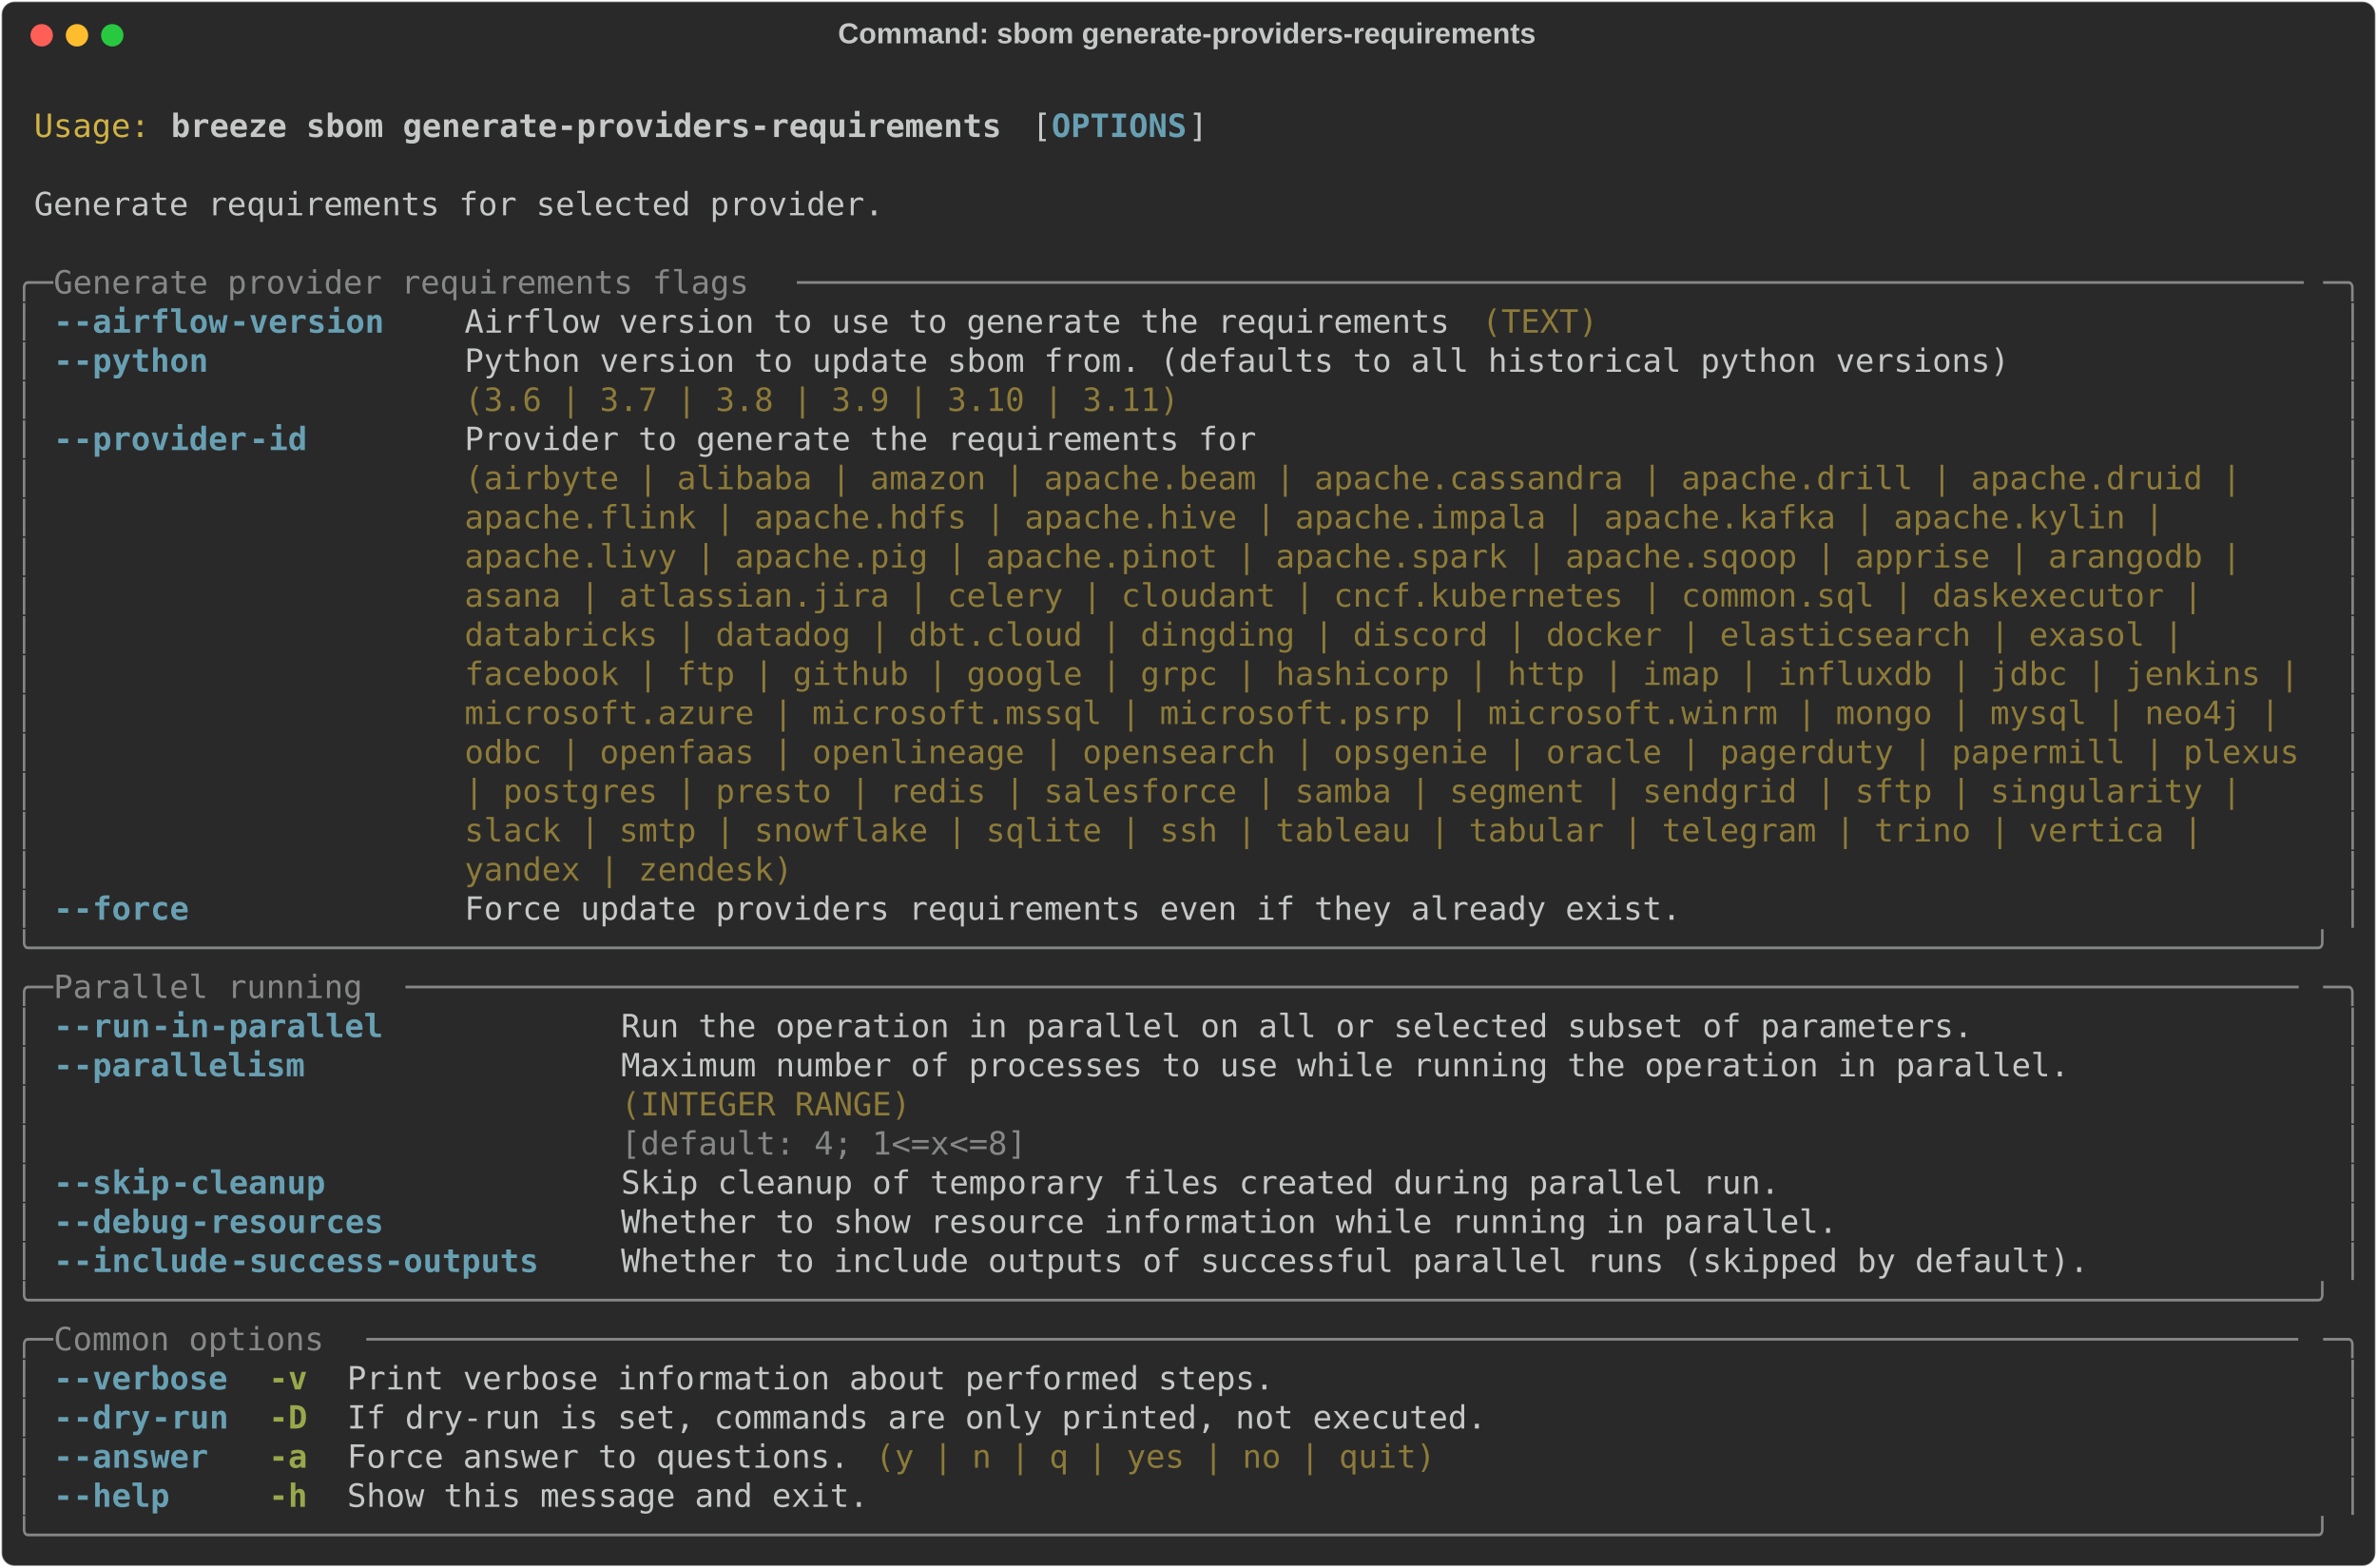
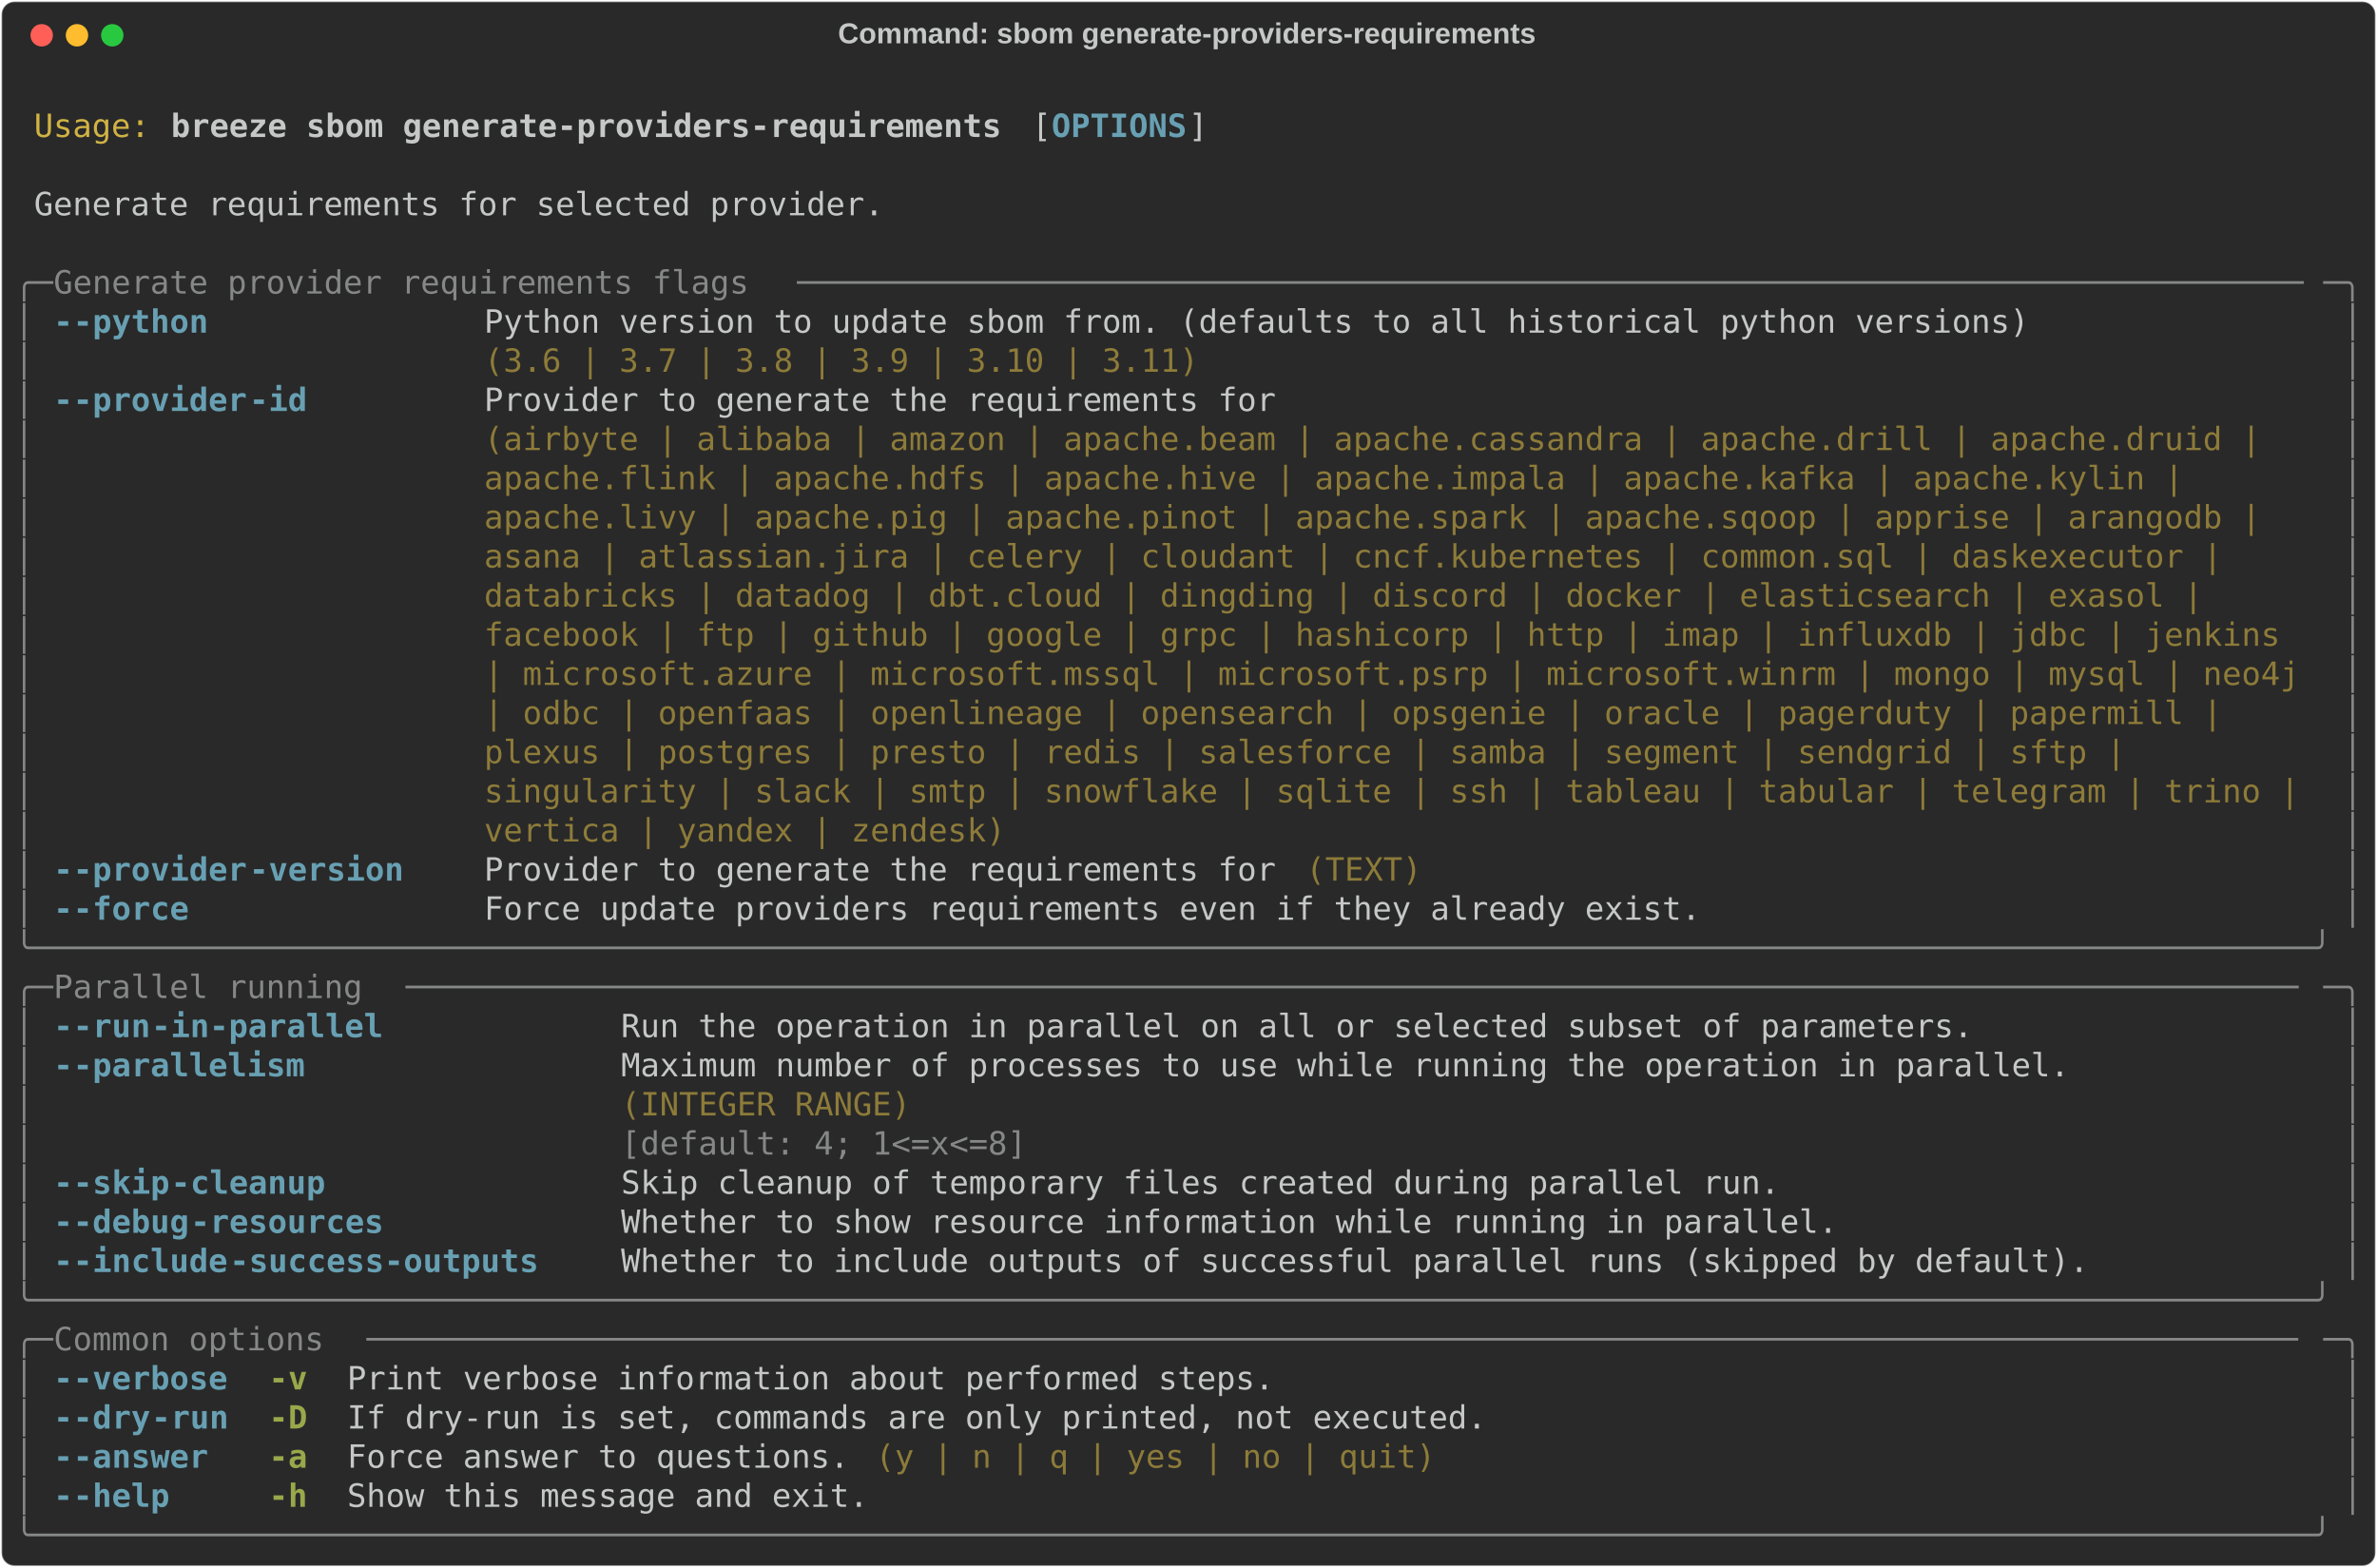
<svg xmlns="http://www.w3.org/2000/svg" class="rich-terminal" viewBox="0 0 1482 977.2">
  <style>

    @font-face {
        font-family: "Fira Code";
        src: local("FiraCode-Regular"),
                url("https://cdnjs.cloudflare.com/ajax/libs/firacode/6.2.0/woff2/FiraCode-Regular.woff2") format("woff2"),
                url("https://cdnjs.cloudflare.com/ajax/libs/firacode/6.2.0/woff/FiraCode-Regular.woff") format("woff");
        font-style: normal;
        font-weight: 400;
    }
    @font-face {
        font-family: "Fira Code";
        src: local("FiraCode-Bold"),
                url("https://cdnjs.cloudflare.com/ajax/libs/firacode/6.2.0/woff2/FiraCode-Bold.woff2") format("woff2"),
                url("https://cdnjs.cloudflare.com/ajax/libs/firacode/6.2.0/woff/FiraCode-Bold.woff") format("woff");
        font-style: bold;
        font-weight: 700;
    }

    .breeze-sbom-generate-providers-requirements-matrix {
        font-family: Fira Code, monospace;
        font-size: 20px;
        line-height: 24.4px;
        font-variant-east-asian: full-width;
    }

    .breeze-sbom-generate-providers-requirements-title {
        font-size: 18px;
        font-weight: bold;
        font-family: arial;
    }

    .breeze-sbom-generate-providers-requirements-r1 { fill: #c5c8c6 }
.breeze-sbom-generate-providers-requirements-r2 { fill: #d0b344 }
.breeze-sbom-generate-providers-requirements-r3 { fill: #c5c8c6;font-weight: bold }
.breeze-sbom-generate-providers-requirements-r4 { fill: #68a0b3;font-weight: bold }
.breeze-sbom-generate-providers-requirements-r5 { fill: #868887 }
.breeze-sbom-generate-providers-requirements-r6 { fill: #8d7b39 }
.breeze-sbom-generate-providers-requirements-r7 { fill: #98a84b;font-weight: bold }
    </style>
  <defs>
    <clipPath id="breeze-sbom-generate-providers-requirements-clip-terminal">
      <rect x="0" y="0" width="1463.0" height="926.2" />
    </clipPath>
    <clipPath id="breeze-sbom-generate-providers-requirements-line-0">
      <rect x="0" y="1.5" width="1464" height="24.65" />
    </clipPath>
    <clipPath id="breeze-sbom-generate-providers-requirements-line-1">
      <rect x="0" y="25.9" width="1464" height="24.65" />
    </clipPath>
    <clipPath id="breeze-sbom-generate-providers-requirements-line-2">
      <rect x="0" y="50.3" width="1464" height="24.65" />
    </clipPath>
    <clipPath id="breeze-sbom-generate-providers-requirements-line-3">
      <rect x="0" y="74.7" width="1464" height="24.65" />
    </clipPath>
    <clipPath id="breeze-sbom-generate-providers-requirements-line-4">
      <rect x="0" y="99.1" width="1464" height="24.65" />
    </clipPath>
    <clipPath id="breeze-sbom-generate-providers-requirements-line-5">
      <rect x="0" y="123.5" width="1464" height="24.65" />
    </clipPath>
    <clipPath id="breeze-sbom-generate-providers-requirements-line-6">
      <rect x="0" y="147.9" width="1464" height="24.65" />
    </clipPath>
    <clipPath id="breeze-sbom-generate-providers-requirements-line-7">
      <rect x="0" y="172.3" width="1464" height="24.65" />
    </clipPath>
    <clipPath id="breeze-sbom-generate-providers-requirements-line-8">
      <rect x="0" y="196.7" width="1464" height="24.65" />
    </clipPath>
    <clipPath id="breeze-sbom-generate-providers-requirements-line-9">
      <rect x="0" y="221.1" width="1464" height="24.65" />
    </clipPath>
    <clipPath id="breeze-sbom-generate-providers-requirements-line-10">
      <rect x="0" y="245.5" width="1464" height="24.65" />
    </clipPath>
    <clipPath id="breeze-sbom-generate-providers-requirements-line-11">
      <rect x="0" y="269.9" width="1464" height="24.65" />
    </clipPath>
    <clipPath id="breeze-sbom-generate-providers-requirements-line-12">
      <rect x="0" y="294.3" width="1464" height="24.65" />
    </clipPath>
    <clipPath id="breeze-sbom-generate-providers-requirements-line-13">
      <rect x="0" y="318.7" width="1464" height="24.65" />
    </clipPath>
    <clipPath id="breeze-sbom-generate-providers-requirements-line-14">
      <rect x="0" y="343.1" width="1464" height="24.65" />
    </clipPath>
    <clipPath id="breeze-sbom-generate-providers-requirements-line-15">
      <rect x="0" y="367.5" width="1464" height="24.65" />
    </clipPath>
    <clipPath id="breeze-sbom-generate-providers-requirements-line-16">
      <rect x="0" y="391.9" width="1464" height="24.65" />
    </clipPath>
    <clipPath id="breeze-sbom-generate-providers-requirements-line-17">
      <rect x="0" y="416.3" width="1464" height="24.65" />
    </clipPath>
    <clipPath id="breeze-sbom-generate-providers-requirements-line-18">
      <rect x="0" y="440.7" width="1464" height="24.65" />
    </clipPath>
    <clipPath id="breeze-sbom-generate-providers-requirements-line-19">
      <rect x="0" y="465.1" width="1464" height="24.65" />
    </clipPath>
    <clipPath id="breeze-sbom-generate-providers-requirements-line-20">
      <rect x="0" y="489.5" width="1464" height="24.65" />
    </clipPath>
    <clipPath id="breeze-sbom-generate-providers-requirements-line-21">
      <rect x="0" y="513.9" width="1464" height="24.65" />
    </clipPath>
    <clipPath id="breeze-sbom-generate-providers-requirements-line-22">
      <rect x="0" y="538.3" width="1464" height="24.65" />
    </clipPath>
    <clipPath id="breeze-sbom-generate-providers-requirements-line-23">
      <rect x="0" y="562.7" width="1464" height="24.65" />
    </clipPath>
    <clipPath id="breeze-sbom-generate-providers-requirements-line-24">
      <rect x="0" y="587.1" width="1464" height="24.65" />
    </clipPath>
    <clipPath id="breeze-sbom-generate-providers-requirements-line-25">
      <rect x="0" y="611.5" width="1464" height="24.65" />
    </clipPath>
    <clipPath id="breeze-sbom-generate-providers-requirements-line-26">
      <rect x="0" y="635.9" width="1464" height="24.65" />
    </clipPath>
    <clipPath id="breeze-sbom-generate-providers-requirements-line-27">
      <rect x="0" y="660.3" width="1464" height="24.65" />
    </clipPath>
    <clipPath id="breeze-sbom-generate-providers-requirements-line-28">
      <rect x="0" y="684.7" width="1464" height="24.65" />
    </clipPath>
    <clipPath id="breeze-sbom-generate-providers-requirements-line-29">
      <rect x="0" y="709.1" width="1464" height="24.65" />
    </clipPath>
    <clipPath id="breeze-sbom-generate-providers-requirements-line-30">
      <rect x="0" y="733.5" width="1464" height="24.65" />
    </clipPath>
    <clipPath id="breeze-sbom-generate-providers-requirements-line-31">
      <rect x="0" y="757.9" width="1464" height="24.65" />
    </clipPath>
    <clipPath id="breeze-sbom-generate-providers-requirements-line-32">
      <rect x="0" y="782.3" width="1464" height="24.65" />
    </clipPath>
    <clipPath id="breeze-sbom-generate-providers-requirements-line-33">
      <rect x="0" y="806.7" width="1464" height="24.65" />
    </clipPath>
    <clipPath id="breeze-sbom-generate-providers-requirements-line-34">
      <rect x="0" y="831.1" width="1464" height="24.65" />
    </clipPath>
    <clipPath id="breeze-sbom-generate-providers-requirements-line-35">
      <rect x="0" y="855.5" width="1464" height="24.65" />
    </clipPath>
    <clipPath id="breeze-sbom-generate-providers-requirements-line-36">
      <rect x="0" y="879.9" width="1464" height="24.65" />
    </clipPath>
  </defs>
  <rect fill="#292929" stroke="rgba(255,255,255,0.35)" stroke-width="1" x="1" y="1" width="1480" height="975.2" rx="8" />
  <text class="breeze-sbom-generate-providers-requirements-title" fill="#c5c8c6" text-anchor="middle" x="740" y="27">Command: sbom generate-providers-requirements</text>
  <g transform="translate(26,22)">
    <circle cx="0" cy="0" r="7" fill="#ff5f57" />
    <circle cx="22" cy="0" r="7" fill="#febc2e" />
    <circle cx="44" cy="0" r="7" fill="#28c840" />
  </g>
  <g transform="translate(9, 41)" clip-path="url(#breeze-sbom-generate-providers-requirements-clip-terminal)">
    <g class="breeze-sbom-generate-providers-requirements-matrix">
      <text class="breeze-sbom-generate-providers-requirements-r1" x="1464" y="20" textLength="12.2" clip-path="url(#breeze-sbom-generate-providers-requirements-line-0)">
</text>
      <text class="breeze-sbom-generate-providers-requirements-r2" x="12.2" y="44.4" textLength="73.2" clip-path="url(#breeze-sbom-generate-providers-requirements-line-1)">Usage:</text>
      <text class="breeze-sbom-generate-providers-requirements-r3" x="97.6" y="44.4" textLength="524.6" clip-path="url(#breeze-sbom-generate-providers-requirements-line-1)">breeze sbom generate-providers-requirements</text>
      <text class="breeze-sbom-generate-providers-requirements-r1" x="634.4" y="44.4" textLength="12.2" clip-path="url(#breeze-sbom-generate-providers-requirements-line-1)">[</text>
      <text class="breeze-sbom-generate-providers-requirements-r4" x="646.6" y="44.4" textLength="85.4" clip-path="url(#breeze-sbom-generate-providers-requirements-line-1)">OPTIONS</text>
      <text class="breeze-sbom-generate-providers-requirements-r1" x="732" y="44.4" textLength="12.2" clip-path="url(#breeze-sbom-generate-providers-requirements-line-1)">]</text>
      <text class="breeze-sbom-generate-providers-requirements-r1" x="1464" y="44.4" textLength="12.2" clip-path="url(#breeze-sbom-generate-providers-requirements-line-1)">
</text>
      <text class="breeze-sbom-generate-providers-requirements-r1" x="1464" y="68.8" textLength="12.2" clip-path="url(#breeze-sbom-generate-providers-requirements-line-2)">
</text>
      <text class="breeze-sbom-generate-providers-requirements-r1" x="12.2" y="93.2" textLength="536.8" clip-path="url(#breeze-sbom-generate-providers-requirements-line-3)">Generate requirements for selected provider.</text>
      <text class="breeze-sbom-generate-providers-requirements-r1" x="1464" y="93.2" textLength="12.2" clip-path="url(#breeze-sbom-generate-providers-requirements-line-3)">
</text>
      <text class="breeze-sbom-generate-providers-requirements-r1" x="1464" y="117.6" textLength="12.2" clip-path="url(#breeze-sbom-generate-providers-requirements-line-4)">
</text>
      <text class="breeze-sbom-generate-providers-requirements-r5" x="0" y="142" textLength="24.4" clip-path="url(#breeze-sbom-generate-providers-requirements-line-5)">╭─</text>
      <text class="breeze-sbom-generate-providers-requirements-r5" x="24.4" y="142" textLength="463.6" clip-path="url(#breeze-sbom-generate-providers-requirements-line-5)"> Generate provider requirements flags </text>
      <text class="breeze-sbom-generate-providers-requirements-r5" x="488" y="142" textLength="951.6" clip-path="url(#breeze-sbom-generate-providers-requirements-line-5)">──────────────────────────────────────────────────────────────────────────────</text>
      <text class="breeze-sbom-generate-providers-requirements-r5" x="1439.6" y="142" textLength="24.4" clip-path="url(#breeze-sbom-generate-providers-requirements-line-5)">─╮</text>
      <text class="breeze-sbom-generate-providers-requirements-r1" x="1464" y="142" textLength="12.2" clip-path="url(#breeze-sbom-generate-providers-requirements-line-5)">
</text>
      <text class="breeze-sbom-generate-providers-requirements-r5" x="0" y="166.4" textLength="12.2" clip-path="url(#breeze-sbom-generate-providers-requirements-line-6)">│</text>
      <text class="breeze-sbom-generate-providers-requirements-r4" x="24.4" y="166.4" textLength="12.2" clip-path="url(#breeze-sbom-generate-providers-requirements-line-6)">-</text>
-       <text class="breeze-sbom-generate-providers-requirements-r4" x="36.6" y="166.4" textLength="97.6" clip-path="url(#breeze-sbom-generate-providers-requirements-line-6)">-airflow</text>
-       <text class="breeze-sbom-generate-providers-requirements-r4" x="134.2" y="166.4" textLength="97.6" clip-path="url(#breeze-sbom-generate-providers-requirements-line-6)">-version</text>
-       <text class="breeze-sbom-generate-providers-requirements-r1" x="280.6" y="166.4" textLength="622.2" clip-path="url(#breeze-sbom-generate-providers-requirements-line-6)">Airflow version to use to generate the requirements</text>
-       <text class="breeze-sbom-generate-providers-requirements-r6" x="915" y="166.4" textLength="73.2" clip-path="url(#breeze-sbom-generate-providers-requirements-line-6)">(TEXT)</text>
+       <text class="breeze-sbom-generate-providers-requirements-r4" x="36.6" y="166.4" textLength="85.4" clip-path="url(#breeze-sbom-generate-providers-requirements-line-6)">-python</text>
+       <text class="breeze-sbom-generate-providers-requirements-r1" x="292.8" y="166.4" textLength="976" clip-path="url(#breeze-sbom-generate-providers-requirements-line-6)">Python version to update sbom from. (defaults to all historical python versions)</text>
      <text class="breeze-sbom-generate-providers-requirements-r5" x="1451.8" y="166.4" textLength="12.2" clip-path="url(#breeze-sbom-generate-providers-requirements-line-6)">│</text>
      <text class="breeze-sbom-generate-providers-requirements-r1" x="1464" y="166.4" textLength="12.2" clip-path="url(#breeze-sbom-generate-providers-requirements-line-6)">
</text>
      <text class="breeze-sbom-generate-providers-requirements-r5" x="0" y="190.8" textLength="12.2" clip-path="url(#breeze-sbom-generate-providers-requirements-line-7)">│</text>
-       <text class="breeze-sbom-generate-providers-requirements-r4" x="24.4" y="190.8" textLength="12.2" clip-path="url(#breeze-sbom-generate-providers-requirements-line-7)">-</text>
-       <text class="breeze-sbom-generate-providers-requirements-r4" x="36.6" y="190.8" textLength="85.4" clip-path="url(#breeze-sbom-generate-providers-requirements-line-7)">-python</text>
-       <text class="breeze-sbom-generate-providers-requirements-r1" x="280.6" y="190.8" textLength="976" clip-path="url(#breeze-sbom-generate-providers-requirements-line-7)">Python version to update sbom from. (defaults to all historical python versions)</text>
+       <text class="breeze-sbom-generate-providers-requirements-r6" x="292.8" y="190.8" textLength="976" clip-path="url(#breeze-sbom-generate-providers-requirements-line-7)">(3.6 | 3.7 | 3.8 | 3.9 | 3.10 | 3.11)                                           </text>
      <text class="breeze-sbom-generate-providers-requirements-r5" x="1451.8" y="190.8" textLength="12.2" clip-path="url(#breeze-sbom-generate-providers-requirements-line-7)">│</text>
      <text class="breeze-sbom-generate-providers-requirements-r1" x="1464" y="190.8" textLength="12.2" clip-path="url(#breeze-sbom-generate-providers-requirements-line-7)">
</text>
      <text class="breeze-sbom-generate-providers-requirements-r5" x="0" y="215.2" textLength="12.2" clip-path="url(#breeze-sbom-generate-providers-requirements-line-8)">│</text>
-       <text class="breeze-sbom-generate-providers-requirements-r6" x="280.6" y="215.2" textLength="976" clip-path="url(#breeze-sbom-generate-providers-requirements-line-8)">(3.6 | 3.7 | 3.8 | 3.9 | 3.10 | 3.11)                                           </text>
+       <text class="breeze-sbom-generate-providers-requirements-r4" x="24.4" y="215.2" textLength="12.2" clip-path="url(#breeze-sbom-generate-providers-requirements-line-8)">-</text>
+       <text class="breeze-sbom-generate-providers-requirements-r4" x="36.6" y="215.2" textLength="109.8" clip-path="url(#breeze-sbom-generate-providers-requirements-line-8)">-provider</text>
+       <text class="breeze-sbom-generate-providers-requirements-r4" x="146.4" y="215.2" textLength="36.6" clip-path="url(#breeze-sbom-generate-providers-requirements-line-8)">-id</text>
+       <text class="breeze-sbom-generate-providers-requirements-r1" x="292.8" y="215.2" textLength="1146.8" clip-path="url(#breeze-sbom-generate-providers-requirements-line-8)">Provider to generate the requirements for                                                     </text>
      <text class="breeze-sbom-generate-providers-requirements-r5" x="1451.8" y="215.2" textLength="12.2" clip-path="url(#breeze-sbom-generate-providers-requirements-line-8)">│</text>
      <text class="breeze-sbom-generate-providers-requirements-r1" x="1464" y="215.2" textLength="12.2" clip-path="url(#breeze-sbom-generate-providers-requirements-line-8)">
</text>
      <text class="breeze-sbom-generate-providers-requirements-r5" x="0" y="239.6" textLength="12.2" clip-path="url(#breeze-sbom-generate-providers-requirements-line-9)">│</text>
-       <text class="breeze-sbom-generate-providers-requirements-r4" x="24.4" y="239.6" textLength="12.2" clip-path="url(#breeze-sbom-generate-providers-requirements-line-9)">-</text>
-       <text class="breeze-sbom-generate-providers-requirements-r4" x="36.6" y="239.6" textLength="109.8" clip-path="url(#breeze-sbom-generate-providers-requirements-line-9)">-provider</text>
-       <text class="breeze-sbom-generate-providers-requirements-r4" x="146.4" y="239.6" textLength="36.6" clip-path="url(#breeze-sbom-generate-providers-requirements-line-9)">-id</text>
-       <text class="breeze-sbom-generate-providers-requirements-r1" x="280.6" y="239.6" textLength="1159" clip-path="url(#breeze-sbom-generate-providers-requirements-line-9)">Provider to generate the requirements for                                                      </text>
+       <text class="breeze-sbom-generate-providers-requirements-r6" x="292.8" y="239.6" textLength="1146.8" clip-path="url(#breeze-sbom-generate-providers-requirements-line-9)">(airbyte | alibaba | amazon | apache.beam | apache.cassandra | apache.drill | apache.druid |  </text>
      <text class="breeze-sbom-generate-providers-requirements-r5" x="1451.8" y="239.6" textLength="12.2" clip-path="url(#breeze-sbom-generate-providers-requirements-line-9)">│</text>
      <text class="breeze-sbom-generate-providers-requirements-r1" x="1464" y="239.6" textLength="12.2" clip-path="url(#breeze-sbom-generate-providers-requirements-line-9)">
</text>
      <text class="breeze-sbom-generate-providers-requirements-r5" x="0" y="264" textLength="12.2" clip-path="url(#breeze-sbom-generate-providers-requirements-line-10)">│</text>
-       <text class="breeze-sbom-generate-providers-requirements-r6" x="280.6" y="264" textLength="1159" clip-path="url(#breeze-sbom-generate-providers-requirements-line-10)">(airbyte | alibaba | amazon | apache.beam | apache.cassandra | apache.drill | apache.druid |   </text>
+       <text class="breeze-sbom-generate-providers-requirements-r6" x="292.8" y="264" textLength="1146.8" clip-path="url(#breeze-sbom-generate-providers-requirements-line-10)">apache.flink | apache.hdfs | apache.hive | apache.impala | apache.kafka | apache.kylin |      </text>
      <text class="breeze-sbom-generate-providers-requirements-r5" x="1451.8" y="264" textLength="12.2" clip-path="url(#breeze-sbom-generate-providers-requirements-line-10)">│</text>
      <text class="breeze-sbom-generate-providers-requirements-r1" x="1464" y="264" textLength="12.2" clip-path="url(#breeze-sbom-generate-providers-requirements-line-10)">
</text>
      <text class="breeze-sbom-generate-providers-requirements-r5" x="0" y="288.4" textLength="12.2" clip-path="url(#breeze-sbom-generate-providers-requirements-line-11)">│</text>
-       <text class="breeze-sbom-generate-providers-requirements-r6" x="280.6" y="288.4" textLength="1159" clip-path="url(#breeze-sbom-generate-providers-requirements-line-11)">apache.flink | apache.hdfs | apache.hive | apache.impala | apache.kafka | apache.kylin |       </text>
+       <text class="breeze-sbom-generate-providers-requirements-r6" x="292.8" y="288.4" textLength="1146.8" clip-path="url(#breeze-sbom-generate-providers-requirements-line-11)">apache.livy | apache.pig | apache.pinot | apache.spark | apache.sqoop | apprise | arangodb |  </text>
      <text class="breeze-sbom-generate-providers-requirements-r5" x="1451.8" y="288.4" textLength="12.2" clip-path="url(#breeze-sbom-generate-providers-requirements-line-11)">│</text>
      <text class="breeze-sbom-generate-providers-requirements-r1" x="1464" y="288.4" textLength="12.2" clip-path="url(#breeze-sbom-generate-providers-requirements-line-11)">
</text>
      <text class="breeze-sbom-generate-providers-requirements-r5" x="0" y="312.8" textLength="12.2" clip-path="url(#breeze-sbom-generate-providers-requirements-line-12)">│</text>
-       <text class="breeze-sbom-generate-providers-requirements-r6" x="280.6" y="312.8" textLength="1159" clip-path="url(#breeze-sbom-generate-providers-requirements-line-12)">apache.livy | apache.pig | apache.pinot | apache.spark | apache.sqoop | apprise | arangodb |   </text>
+       <text class="breeze-sbom-generate-providers-requirements-r6" x="292.8" y="312.8" textLength="1146.8" clip-path="url(#breeze-sbom-generate-providers-requirements-line-12)">asana | atlassian.jira | celery | cloudant | cncf.kubernetes | common.sql | daskexecutor |    </text>
      <text class="breeze-sbom-generate-providers-requirements-r5" x="1451.8" y="312.8" textLength="12.2" clip-path="url(#breeze-sbom-generate-providers-requirements-line-12)">│</text>
      <text class="breeze-sbom-generate-providers-requirements-r1" x="1464" y="312.8" textLength="12.2" clip-path="url(#breeze-sbom-generate-providers-requirements-line-12)">
</text>
      <text class="breeze-sbom-generate-providers-requirements-r5" x="0" y="337.2" textLength="12.2" clip-path="url(#breeze-sbom-generate-providers-requirements-line-13)">│</text>
-       <text class="breeze-sbom-generate-providers-requirements-r6" x="280.6" y="337.2" textLength="1159" clip-path="url(#breeze-sbom-generate-providers-requirements-line-13)">asana | atlassian.jira | celery | cloudant | cncf.kubernetes | common.sql | daskexecutor |     </text>
+       <text class="breeze-sbom-generate-providers-requirements-r6" x="292.8" y="337.2" textLength="1146.8" clip-path="url(#breeze-sbom-generate-providers-requirements-line-13)">databricks | datadog | dbt.cloud | dingding | discord | docker | elasticsearch | exasol |     </text>
      <text class="breeze-sbom-generate-providers-requirements-r5" x="1451.8" y="337.2" textLength="12.2" clip-path="url(#breeze-sbom-generate-providers-requirements-line-13)">│</text>
      <text class="breeze-sbom-generate-providers-requirements-r1" x="1464" y="337.2" textLength="12.2" clip-path="url(#breeze-sbom-generate-providers-requirements-line-13)">
</text>
      <text class="breeze-sbom-generate-providers-requirements-r5" x="0" y="361.6" textLength="12.2" clip-path="url(#breeze-sbom-generate-providers-requirements-line-14)">│</text>
-       <text class="breeze-sbom-generate-providers-requirements-r6" x="280.6" y="361.6" textLength="1159" clip-path="url(#breeze-sbom-generate-providers-requirements-line-14)">databricks | datadog | dbt.cloud | dingding | discord | docker | elasticsearch | exasol |      </text>
+       <text class="breeze-sbom-generate-providers-requirements-r6" x="292.8" y="361.6" textLength="1146.8" clip-path="url(#breeze-sbom-generate-providers-requirements-line-14)">facebook | ftp | github | google | grpc | hashicorp | http | imap | influxdb | jdbc | jenkins </text>
      <text class="breeze-sbom-generate-providers-requirements-r5" x="1451.8" y="361.6" textLength="12.2" clip-path="url(#breeze-sbom-generate-providers-requirements-line-14)">│</text>
      <text class="breeze-sbom-generate-providers-requirements-r1" x="1464" y="361.6" textLength="12.2" clip-path="url(#breeze-sbom-generate-providers-requirements-line-14)">
</text>
      <text class="breeze-sbom-generate-providers-requirements-r5" x="0" y="386" textLength="12.2" clip-path="url(#breeze-sbom-generate-providers-requirements-line-15)">│</text>
-       <text class="breeze-sbom-generate-providers-requirements-r6" x="280.6" y="386" textLength="1159" clip-path="url(#breeze-sbom-generate-providers-requirements-line-15)">facebook | ftp | github | google | grpc | hashicorp | http | imap | influxdb | jdbc | jenkins |</text>
+       <text class="breeze-sbom-generate-providers-requirements-r6" x="292.8" y="386" textLength="1146.8" clip-path="url(#breeze-sbom-generate-providers-requirements-line-15)">| microsoft.azure | microsoft.mssql | microsoft.psrp | microsoft.winrm | mongo | mysql | neo4j</text>
      <text class="breeze-sbom-generate-providers-requirements-r5" x="1451.8" y="386" textLength="12.2" clip-path="url(#breeze-sbom-generate-providers-requirements-line-15)">│</text>
      <text class="breeze-sbom-generate-providers-requirements-r1" x="1464" y="386" textLength="12.2" clip-path="url(#breeze-sbom-generate-providers-requirements-line-15)">
</text>
      <text class="breeze-sbom-generate-providers-requirements-r5" x="0" y="410.4" textLength="12.2" clip-path="url(#breeze-sbom-generate-providers-requirements-line-16)">│</text>
-       <text class="breeze-sbom-generate-providers-requirements-r6" x="280.6" y="410.4" textLength="1159" clip-path="url(#breeze-sbom-generate-providers-requirements-line-16)">microsoft.azure | microsoft.mssql | microsoft.psrp | microsoft.winrm | mongo | mysql | neo4j | </text>
+       <text class="breeze-sbom-generate-providers-requirements-r6" x="292.8" y="410.4" textLength="1146.8" clip-path="url(#breeze-sbom-generate-providers-requirements-line-16)">| odbc | openfaas | openlineage | opensearch | opsgenie | oracle | pagerduty | papermill |    </text>
      <text class="breeze-sbom-generate-providers-requirements-r5" x="1451.8" y="410.4" textLength="12.2" clip-path="url(#breeze-sbom-generate-providers-requirements-line-16)">│</text>
      <text class="breeze-sbom-generate-providers-requirements-r1" x="1464" y="410.4" textLength="12.2" clip-path="url(#breeze-sbom-generate-providers-requirements-line-16)">
</text>
      <text class="breeze-sbom-generate-providers-requirements-r5" x="0" y="434.8" textLength="12.2" clip-path="url(#breeze-sbom-generate-providers-requirements-line-17)">│</text>
-       <text class="breeze-sbom-generate-providers-requirements-r6" x="280.6" y="434.8" textLength="1159" clip-path="url(#breeze-sbom-generate-providers-requirements-line-17)">odbc | openfaas | openlineage | opensearch | opsgenie | oracle | pagerduty | papermill | plexus</text>
+       <text class="breeze-sbom-generate-providers-requirements-r6" x="292.8" y="434.8" textLength="1146.8" clip-path="url(#breeze-sbom-generate-providers-requirements-line-17)">plexus | postgres | presto | redis | salesforce | samba | segment | sendgrid | sftp |         </text>
      <text class="breeze-sbom-generate-providers-requirements-r5" x="1451.8" y="434.8" textLength="12.2" clip-path="url(#breeze-sbom-generate-providers-requirements-line-17)">│</text>
      <text class="breeze-sbom-generate-providers-requirements-r1" x="1464" y="434.8" textLength="12.2" clip-path="url(#breeze-sbom-generate-providers-requirements-line-17)">
</text>
      <text class="breeze-sbom-generate-providers-requirements-r5" x="0" y="459.2" textLength="12.2" clip-path="url(#breeze-sbom-generate-providers-requirements-line-18)">│</text>
-       <text class="breeze-sbom-generate-providers-requirements-r6" x="280.6" y="459.2" textLength="1159" clip-path="url(#breeze-sbom-generate-providers-requirements-line-18)">| postgres | presto | redis | salesforce | samba | segment | sendgrid | sftp | singularity |   </text>
+       <text class="breeze-sbom-generate-providers-requirements-r6" x="292.8" y="459.2" textLength="1146.8" clip-path="url(#breeze-sbom-generate-providers-requirements-line-18)">singularity | slack | smtp | snowflake | sqlite | ssh | tableau | tabular | telegram | trino |</text>
      <text class="breeze-sbom-generate-providers-requirements-r5" x="1451.8" y="459.2" textLength="12.2" clip-path="url(#breeze-sbom-generate-providers-requirements-line-18)">│</text>
      <text class="breeze-sbom-generate-providers-requirements-r1" x="1464" y="459.2" textLength="12.2" clip-path="url(#breeze-sbom-generate-providers-requirements-line-18)">
</text>
      <text class="breeze-sbom-generate-providers-requirements-r5" x="0" y="483.6" textLength="12.2" clip-path="url(#breeze-sbom-generate-providers-requirements-line-19)">│</text>
-       <text class="breeze-sbom-generate-providers-requirements-r6" x="280.6" y="483.6" textLength="1159" clip-path="url(#breeze-sbom-generate-providers-requirements-line-19)">slack | smtp | snowflake | sqlite | ssh | tableau | tabular | telegram | trino | vertica |     </text>
+       <text class="breeze-sbom-generate-providers-requirements-r6" x="292.8" y="483.6" textLength="1146.8" clip-path="url(#breeze-sbom-generate-providers-requirements-line-19)">vertica | yandex | zendesk)                                                                   </text>
      <text class="breeze-sbom-generate-providers-requirements-r5" x="1451.8" y="483.6" textLength="12.2" clip-path="url(#breeze-sbom-generate-providers-requirements-line-19)">│</text>
      <text class="breeze-sbom-generate-providers-requirements-r1" x="1464" y="483.6" textLength="12.2" clip-path="url(#breeze-sbom-generate-providers-requirements-line-19)">
</text>
      <text class="breeze-sbom-generate-providers-requirements-r5" x="0" y="508" textLength="12.2" clip-path="url(#breeze-sbom-generate-providers-requirements-line-20)">│</text>
-       <text class="breeze-sbom-generate-providers-requirements-r6" x="280.6" y="508" textLength="1159" clip-path="url(#breeze-sbom-generate-providers-requirements-line-20)">yandex | zendesk)                                                                              </text>
+       <text class="breeze-sbom-generate-providers-requirements-r4" x="24.4" y="508" textLength="12.2" clip-path="url(#breeze-sbom-generate-providers-requirements-line-20)">-</text>
+       <text class="breeze-sbom-generate-providers-requirements-r4" x="36.6" y="508" textLength="109.8" clip-path="url(#breeze-sbom-generate-providers-requirements-line-20)">-provider</text>
+       <text class="breeze-sbom-generate-providers-requirements-r4" x="146.4" y="508" textLength="97.6" clip-path="url(#breeze-sbom-generate-providers-requirements-line-20)">-version</text>
+       <text class="breeze-sbom-generate-providers-requirements-r1" x="292.8" y="508" textLength="500.2" clip-path="url(#breeze-sbom-generate-providers-requirements-line-20)">Provider to generate the requirements for</text>
+       <text class="breeze-sbom-generate-providers-requirements-r6" x="805.2" y="508" textLength="73.2" clip-path="url(#breeze-sbom-generate-providers-requirements-line-20)">(TEXT)</text>
      <text class="breeze-sbom-generate-providers-requirements-r5" x="1451.8" y="508" textLength="12.2" clip-path="url(#breeze-sbom-generate-providers-requirements-line-20)">│</text>
      <text class="breeze-sbom-generate-providers-requirements-r1" x="1464" y="508" textLength="12.2" clip-path="url(#breeze-sbom-generate-providers-requirements-line-20)">
</text>
      <text class="breeze-sbom-generate-providers-requirements-r5" x="0" y="532.4" textLength="12.2" clip-path="url(#breeze-sbom-generate-providers-requirements-line-21)">│</text>
      <text class="breeze-sbom-generate-providers-requirements-r4" x="24.4" y="532.4" textLength="12.2" clip-path="url(#breeze-sbom-generate-providers-requirements-line-21)">-</text>
      <text class="breeze-sbom-generate-providers-requirements-r4" x="36.6" y="532.4" textLength="73.2" clip-path="url(#breeze-sbom-generate-providers-requirements-line-21)">-force</text>
-       <text class="breeze-sbom-generate-providers-requirements-r1" x="280.6" y="532.4" textLength="768.6" clip-path="url(#breeze-sbom-generate-providers-requirements-line-21)">Force update providers requirements even if they already exist.</text>
+       <text class="breeze-sbom-generate-providers-requirements-r1" x="292.8" y="532.4" textLength="768.6" clip-path="url(#breeze-sbom-generate-providers-requirements-line-21)">Force update providers requirements even if they already exist.</text>
      <text class="breeze-sbom-generate-providers-requirements-r5" x="1451.8" y="532.4" textLength="12.2" clip-path="url(#breeze-sbom-generate-providers-requirements-line-21)">│</text>
      <text class="breeze-sbom-generate-providers-requirements-r1" x="1464" y="532.4" textLength="12.2" clip-path="url(#breeze-sbom-generate-providers-requirements-line-21)">
</text>
      <text class="breeze-sbom-generate-providers-requirements-r5" x="0" y="556.8" textLength="1464" clip-path="url(#breeze-sbom-generate-providers-requirements-line-22)">╰──────────────────────────────────────────────────────────────────────────────────────────────────────────────────────╯</text>
      <text class="breeze-sbom-generate-providers-requirements-r1" x="1464" y="556.8" textLength="12.2" clip-path="url(#breeze-sbom-generate-providers-requirements-line-22)">
</text>
      <text class="breeze-sbom-generate-providers-requirements-r5" x="0" y="581.2" textLength="24.4" clip-path="url(#breeze-sbom-generate-providers-requirements-line-23)">╭─</text>
      <text class="breeze-sbom-generate-providers-requirements-r5" x="24.4" y="581.2" textLength="219.6" clip-path="url(#breeze-sbom-generate-providers-requirements-line-23)"> Parallel running </text>
      <text class="breeze-sbom-generate-providers-requirements-r5" x="244" y="581.2" textLength="1195.6" clip-path="url(#breeze-sbom-generate-providers-requirements-line-23)">──────────────────────────────────────────────────────────────────────────────────────────────────</text>
      <text class="breeze-sbom-generate-providers-requirements-r5" x="1439.6" y="581.2" textLength="24.4" clip-path="url(#breeze-sbom-generate-providers-requirements-line-23)">─╮</text>
      <text class="breeze-sbom-generate-providers-requirements-r1" x="1464" y="581.2" textLength="12.2" clip-path="url(#breeze-sbom-generate-providers-requirements-line-23)">
</text>
      <text class="breeze-sbom-generate-providers-requirements-r5" x="0" y="605.6" textLength="12.2" clip-path="url(#breeze-sbom-generate-providers-requirements-line-24)">│</text>
      <text class="breeze-sbom-generate-providers-requirements-r4" x="24.4" y="605.6" textLength="12.2" clip-path="url(#breeze-sbom-generate-providers-requirements-line-24)">-</text>
      <text class="breeze-sbom-generate-providers-requirements-r4" x="36.6" y="605.6" textLength="48.8" clip-path="url(#breeze-sbom-generate-providers-requirements-line-24)">-run</text>
      <text class="breeze-sbom-generate-providers-requirements-r4" x="85.4" y="605.6" textLength="146.4" clip-path="url(#breeze-sbom-generate-providers-requirements-line-24)">-in-parallel</text>
      <text class="breeze-sbom-generate-providers-requirements-r1" x="378.2" y="605.6" textLength="854" clip-path="url(#breeze-sbom-generate-providers-requirements-line-24)">Run the operation in parallel on all or selected subset of parameters.</text>
      <text class="breeze-sbom-generate-providers-requirements-r5" x="1451.8" y="605.6" textLength="12.2" clip-path="url(#breeze-sbom-generate-providers-requirements-line-24)">│</text>
      <text class="breeze-sbom-generate-providers-requirements-r1" x="1464" y="605.6" textLength="12.2" clip-path="url(#breeze-sbom-generate-providers-requirements-line-24)">
</text>
      <text class="breeze-sbom-generate-providers-requirements-r5" x="0" y="630" textLength="12.2" clip-path="url(#breeze-sbom-generate-providers-requirements-line-25)">│</text>
      <text class="breeze-sbom-generate-providers-requirements-r4" x="24.4" y="630" textLength="12.2" clip-path="url(#breeze-sbom-generate-providers-requirements-line-25)">-</text>
      <text class="breeze-sbom-generate-providers-requirements-r4" x="36.6" y="630" textLength="146.4" clip-path="url(#breeze-sbom-generate-providers-requirements-line-25)">-parallelism</text>
      <text class="breeze-sbom-generate-providers-requirements-r1" x="378.2" y="630" textLength="915" clip-path="url(#breeze-sbom-generate-providers-requirements-line-25)">Maximum number of processes to use while running the operation in parallel.</text>
      <text class="breeze-sbom-generate-providers-requirements-r5" x="1451.8" y="630" textLength="12.2" clip-path="url(#breeze-sbom-generate-providers-requirements-line-25)">│</text>
      <text class="breeze-sbom-generate-providers-requirements-r1" x="1464" y="630" textLength="12.2" clip-path="url(#breeze-sbom-generate-providers-requirements-line-25)">
</text>
      <text class="breeze-sbom-generate-providers-requirements-r5" x="0" y="654.4" textLength="12.2" clip-path="url(#breeze-sbom-generate-providers-requirements-line-26)">│</text>
      <text class="breeze-sbom-generate-providers-requirements-r6" x="378.2" y="654.4" textLength="915" clip-path="url(#breeze-sbom-generate-providers-requirements-line-26)">(INTEGER RANGE)                                                            </text>
      <text class="breeze-sbom-generate-providers-requirements-r5" x="1451.8" y="654.4" textLength="12.2" clip-path="url(#breeze-sbom-generate-providers-requirements-line-26)">│</text>
      <text class="breeze-sbom-generate-providers-requirements-r1" x="1464" y="654.4" textLength="12.2" clip-path="url(#breeze-sbom-generate-providers-requirements-line-26)">
</text>
      <text class="breeze-sbom-generate-providers-requirements-r5" x="0" y="678.8" textLength="12.2" clip-path="url(#breeze-sbom-generate-providers-requirements-line-27)">│</text>
      <text class="breeze-sbom-generate-providers-requirements-r5" x="378.2" y="678.8" textLength="915" clip-path="url(#breeze-sbom-generate-providers-requirements-line-27)">[default: 4; 1&lt;=x&lt;=8]                                                      </text>
      <text class="breeze-sbom-generate-providers-requirements-r5" x="1451.8" y="678.8" textLength="12.2" clip-path="url(#breeze-sbom-generate-providers-requirements-line-27)">│</text>
      <text class="breeze-sbom-generate-providers-requirements-r1" x="1464" y="678.8" textLength="12.2" clip-path="url(#breeze-sbom-generate-providers-requirements-line-27)">
</text>
      <text class="breeze-sbom-generate-providers-requirements-r5" x="0" y="703.2" textLength="12.2" clip-path="url(#breeze-sbom-generate-providers-requirements-line-28)">│</text>
      <text class="breeze-sbom-generate-providers-requirements-r4" x="24.4" y="703.2" textLength="12.2" clip-path="url(#breeze-sbom-generate-providers-requirements-line-28)">-</text>
      <text class="breeze-sbom-generate-providers-requirements-r4" x="36.6" y="703.2" textLength="61" clip-path="url(#breeze-sbom-generate-providers-requirements-line-28)">-skip</text>
      <text class="breeze-sbom-generate-providers-requirements-r4" x="97.6" y="703.2" textLength="97.6" clip-path="url(#breeze-sbom-generate-providers-requirements-line-28)">-cleanup</text>
      <text class="breeze-sbom-generate-providers-requirements-r1" x="378.2" y="703.2" textLength="732" clip-path="url(#breeze-sbom-generate-providers-requirements-line-28)">Skip cleanup of temporary files created during parallel run.</text>
      <text class="breeze-sbom-generate-providers-requirements-r5" x="1451.8" y="703.2" textLength="12.2" clip-path="url(#breeze-sbom-generate-providers-requirements-line-28)">│</text>
      <text class="breeze-sbom-generate-providers-requirements-r1" x="1464" y="703.2" textLength="12.2" clip-path="url(#breeze-sbom-generate-providers-requirements-line-28)">
</text>
      <text class="breeze-sbom-generate-providers-requirements-r5" x="0" y="727.6" textLength="12.2" clip-path="url(#breeze-sbom-generate-providers-requirements-line-29)">│</text>
      <text class="breeze-sbom-generate-providers-requirements-r4" x="24.4" y="727.6" textLength="12.2" clip-path="url(#breeze-sbom-generate-providers-requirements-line-29)">-</text>
      <text class="breeze-sbom-generate-providers-requirements-r4" x="36.6" y="727.6" textLength="73.2" clip-path="url(#breeze-sbom-generate-providers-requirements-line-29)">-debug</text>
      <text class="breeze-sbom-generate-providers-requirements-r4" x="109.8" y="727.6" textLength="122" clip-path="url(#breeze-sbom-generate-providers-requirements-line-29)">-resources</text>
      <text class="breeze-sbom-generate-providers-requirements-r1" x="378.2" y="727.6" textLength="768.6" clip-path="url(#breeze-sbom-generate-providers-requirements-line-29)">Whether to show resource information while running in parallel.</text>
      <text class="breeze-sbom-generate-providers-requirements-r5" x="1451.8" y="727.6" textLength="12.2" clip-path="url(#breeze-sbom-generate-providers-requirements-line-29)">│</text>
      <text class="breeze-sbom-generate-providers-requirements-r1" x="1464" y="727.6" textLength="12.2" clip-path="url(#breeze-sbom-generate-providers-requirements-line-29)">
</text>
      <text class="breeze-sbom-generate-providers-requirements-r5" x="0" y="752" textLength="12.2" clip-path="url(#breeze-sbom-generate-providers-requirements-line-30)">│</text>
      <text class="breeze-sbom-generate-providers-requirements-r4" x="24.4" y="752" textLength="12.2" clip-path="url(#breeze-sbom-generate-providers-requirements-line-30)">-</text>
      <text class="breeze-sbom-generate-providers-requirements-r4" x="36.6" y="752" textLength="97.6" clip-path="url(#breeze-sbom-generate-providers-requirements-line-30)">-include</text>
      <text class="breeze-sbom-generate-providers-requirements-r4" x="134.2" y="752" textLength="195.2" clip-path="url(#breeze-sbom-generate-providers-requirements-line-30)">-success-outputs</text>
      <text class="breeze-sbom-generate-providers-requirements-r1" x="378.2" y="752" textLength="927.2" clip-path="url(#breeze-sbom-generate-providers-requirements-line-30)">Whether to include outputs of successful parallel runs (skipped by default).</text>
      <text class="breeze-sbom-generate-providers-requirements-r5" x="1451.8" y="752" textLength="12.2" clip-path="url(#breeze-sbom-generate-providers-requirements-line-30)">│</text>
      <text class="breeze-sbom-generate-providers-requirements-r1" x="1464" y="752" textLength="12.2" clip-path="url(#breeze-sbom-generate-providers-requirements-line-30)">
</text>
      <text class="breeze-sbom-generate-providers-requirements-r5" x="0" y="776.4" textLength="1464" clip-path="url(#breeze-sbom-generate-providers-requirements-line-31)">╰──────────────────────────────────────────────────────────────────────────────────────────────────────────────────────╯</text>
      <text class="breeze-sbom-generate-providers-requirements-r1" x="1464" y="776.4" textLength="12.2" clip-path="url(#breeze-sbom-generate-providers-requirements-line-31)">
</text>
      <text class="breeze-sbom-generate-providers-requirements-r5" x="0" y="800.8" textLength="24.4" clip-path="url(#breeze-sbom-generate-providers-requirements-line-32)">╭─</text>
      <text class="breeze-sbom-generate-providers-requirements-r5" x="24.4" y="800.8" textLength="195.2" clip-path="url(#breeze-sbom-generate-providers-requirements-line-32)"> Common options </text>
      <text class="breeze-sbom-generate-providers-requirements-r5" x="219.6" y="800.8" textLength="1220" clip-path="url(#breeze-sbom-generate-providers-requirements-line-32)">────────────────────────────────────────────────────────────────────────────────────────────────────</text>
      <text class="breeze-sbom-generate-providers-requirements-r5" x="1439.6" y="800.8" textLength="24.4" clip-path="url(#breeze-sbom-generate-providers-requirements-line-32)">─╮</text>
      <text class="breeze-sbom-generate-providers-requirements-r1" x="1464" y="800.8" textLength="12.2" clip-path="url(#breeze-sbom-generate-providers-requirements-line-32)">
</text>
      <text class="breeze-sbom-generate-providers-requirements-r5" x="0" y="825.2" textLength="12.2" clip-path="url(#breeze-sbom-generate-providers-requirements-line-33)">│</text>
      <text class="breeze-sbom-generate-providers-requirements-r4" x="24.4" y="825.2" textLength="12.2" clip-path="url(#breeze-sbom-generate-providers-requirements-line-33)">-</text>
      <text class="breeze-sbom-generate-providers-requirements-r4" x="36.6" y="825.2" textLength="97.6" clip-path="url(#breeze-sbom-generate-providers-requirements-line-33)">-verbose</text>
      <text class="breeze-sbom-generate-providers-requirements-r7" x="158.6" y="825.2" textLength="24.4" clip-path="url(#breeze-sbom-generate-providers-requirements-line-33)">-v</text>
      <text class="breeze-sbom-generate-providers-requirements-r1" x="207.4" y="825.2" textLength="585.6" clip-path="url(#breeze-sbom-generate-providers-requirements-line-33)">Print verbose information about performed steps.</text>
      <text class="breeze-sbom-generate-providers-requirements-r5" x="1451.8" y="825.2" textLength="12.2" clip-path="url(#breeze-sbom-generate-providers-requirements-line-33)">│</text>
      <text class="breeze-sbom-generate-providers-requirements-r1" x="1464" y="825.2" textLength="12.2" clip-path="url(#breeze-sbom-generate-providers-requirements-line-33)">
</text>
      <text class="breeze-sbom-generate-providers-requirements-r5" x="0" y="849.6" textLength="12.2" clip-path="url(#breeze-sbom-generate-providers-requirements-line-34)">│</text>
      <text class="breeze-sbom-generate-providers-requirements-r4" x="24.4" y="849.6" textLength="12.2" clip-path="url(#breeze-sbom-generate-providers-requirements-line-34)">-</text>
      <text class="breeze-sbom-generate-providers-requirements-r4" x="36.6" y="849.6" textLength="48.8" clip-path="url(#breeze-sbom-generate-providers-requirements-line-34)">-dry</text>
      <text class="breeze-sbom-generate-providers-requirements-r4" x="85.4" y="849.6" textLength="48.8" clip-path="url(#breeze-sbom-generate-providers-requirements-line-34)">-run</text>
      <text class="breeze-sbom-generate-providers-requirements-r7" x="158.6" y="849.6" textLength="24.4" clip-path="url(#breeze-sbom-generate-providers-requirements-line-34)">-D</text>
      <text class="breeze-sbom-generate-providers-requirements-r1" x="207.4" y="849.6" textLength="719.8" clip-path="url(#breeze-sbom-generate-providers-requirements-line-34)">If dry-run is set, commands are only printed, not executed.</text>
      <text class="breeze-sbom-generate-providers-requirements-r5" x="1451.8" y="849.6" textLength="12.2" clip-path="url(#breeze-sbom-generate-providers-requirements-line-34)">│</text>
      <text class="breeze-sbom-generate-providers-requirements-r1" x="1464" y="849.6" textLength="12.2" clip-path="url(#breeze-sbom-generate-providers-requirements-line-34)">
</text>
      <text class="breeze-sbom-generate-providers-requirements-r5" x="0" y="874" textLength="12.2" clip-path="url(#breeze-sbom-generate-providers-requirements-line-35)">│</text>
      <text class="breeze-sbom-generate-providers-requirements-r4" x="24.4" y="874" textLength="12.2" clip-path="url(#breeze-sbom-generate-providers-requirements-line-35)">-</text>
      <text class="breeze-sbom-generate-providers-requirements-r4" x="36.6" y="874" textLength="85.4" clip-path="url(#breeze-sbom-generate-providers-requirements-line-35)">-answer</text>
      <text class="breeze-sbom-generate-providers-requirements-r7" x="158.6" y="874" textLength="24.4" clip-path="url(#breeze-sbom-generate-providers-requirements-line-35)">-a</text>
      <text class="breeze-sbom-generate-providers-requirements-r1" x="207.4" y="874" textLength="317.2" clip-path="url(#breeze-sbom-generate-providers-requirements-line-35)">Force answer to questions.</text>
      <text class="breeze-sbom-generate-providers-requirements-r6" x="536.8" y="874" textLength="353.8" clip-path="url(#breeze-sbom-generate-providers-requirements-line-35)">(y | n | q | yes | no | quit)</text>
      <text class="breeze-sbom-generate-providers-requirements-r5" x="1451.8" y="874" textLength="12.2" clip-path="url(#breeze-sbom-generate-providers-requirements-line-35)">│</text>
      <text class="breeze-sbom-generate-providers-requirements-r1" x="1464" y="874" textLength="12.2" clip-path="url(#breeze-sbom-generate-providers-requirements-line-35)">
</text>
      <text class="breeze-sbom-generate-providers-requirements-r5" x="0" y="898.4" textLength="12.2" clip-path="url(#breeze-sbom-generate-providers-requirements-line-36)">│</text>
      <text class="breeze-sbom-generate-providers-requirements-r4" x="24.4" y="898.4" textLength="12.2" clip-path="url(#breeze-sbom-generate-providers-requirements-line-36)">-</text>
      <text class="breeze-sbom-generate-providers-requirements-r4" x="36.6" y="898.4" textLength="61" clip-path="url(#breeze-sbom-generate-providers-requirements-line-36)">-help</text>
      <text class="breeze-sbom-generate-providers-requirements-r7" x="158.6" y="898.4" textLength="24.4" clip-path="url(#breeze-sbom-generate-providers-requirements-line-36)">-h</text>
      <text class="breeze-sbom-generate-providers-requirements-r1" x="207.4" y="898.4" textLength="329.4" clip-path="url(#breeze-sbom-generate-providers-requirements-line-36)">Show this message and exit.</text>
      <text class="breeze-sbom-generate-providers-requirements-r5" x="1451.8" y="898.4" textLength="12.2" clip-path="url(#breeze-sbom-generate-providers-requirements-line-36)">│</text>
      <text class="breeze-sbom-generate-providers-requirements-r1" x="1464" y="898.4" textLength="12.2" clip-path="url(#breeze-sbom-generate-providers-requirements-line-36)">
</text>
      <text class="breeze-sbom-generate-providers-requirements-r5" x="0" y="922.8" textLength="1464" clip-path="url(#breeze-sbom-generate-providers-requirements-line-37)">╰──────────────────────────────────────────────────────────────────────────────────────────────────────────────────────╯</text>
      <text class="breeze-sbom-generate-providers-requirements-r1" x="1464" y="922.8" textLength="12.2" clip-path="url(#breeze-sbom-generate-providers-requirements-line-37)">
</text>
    </g>
  </g>
</svg>
